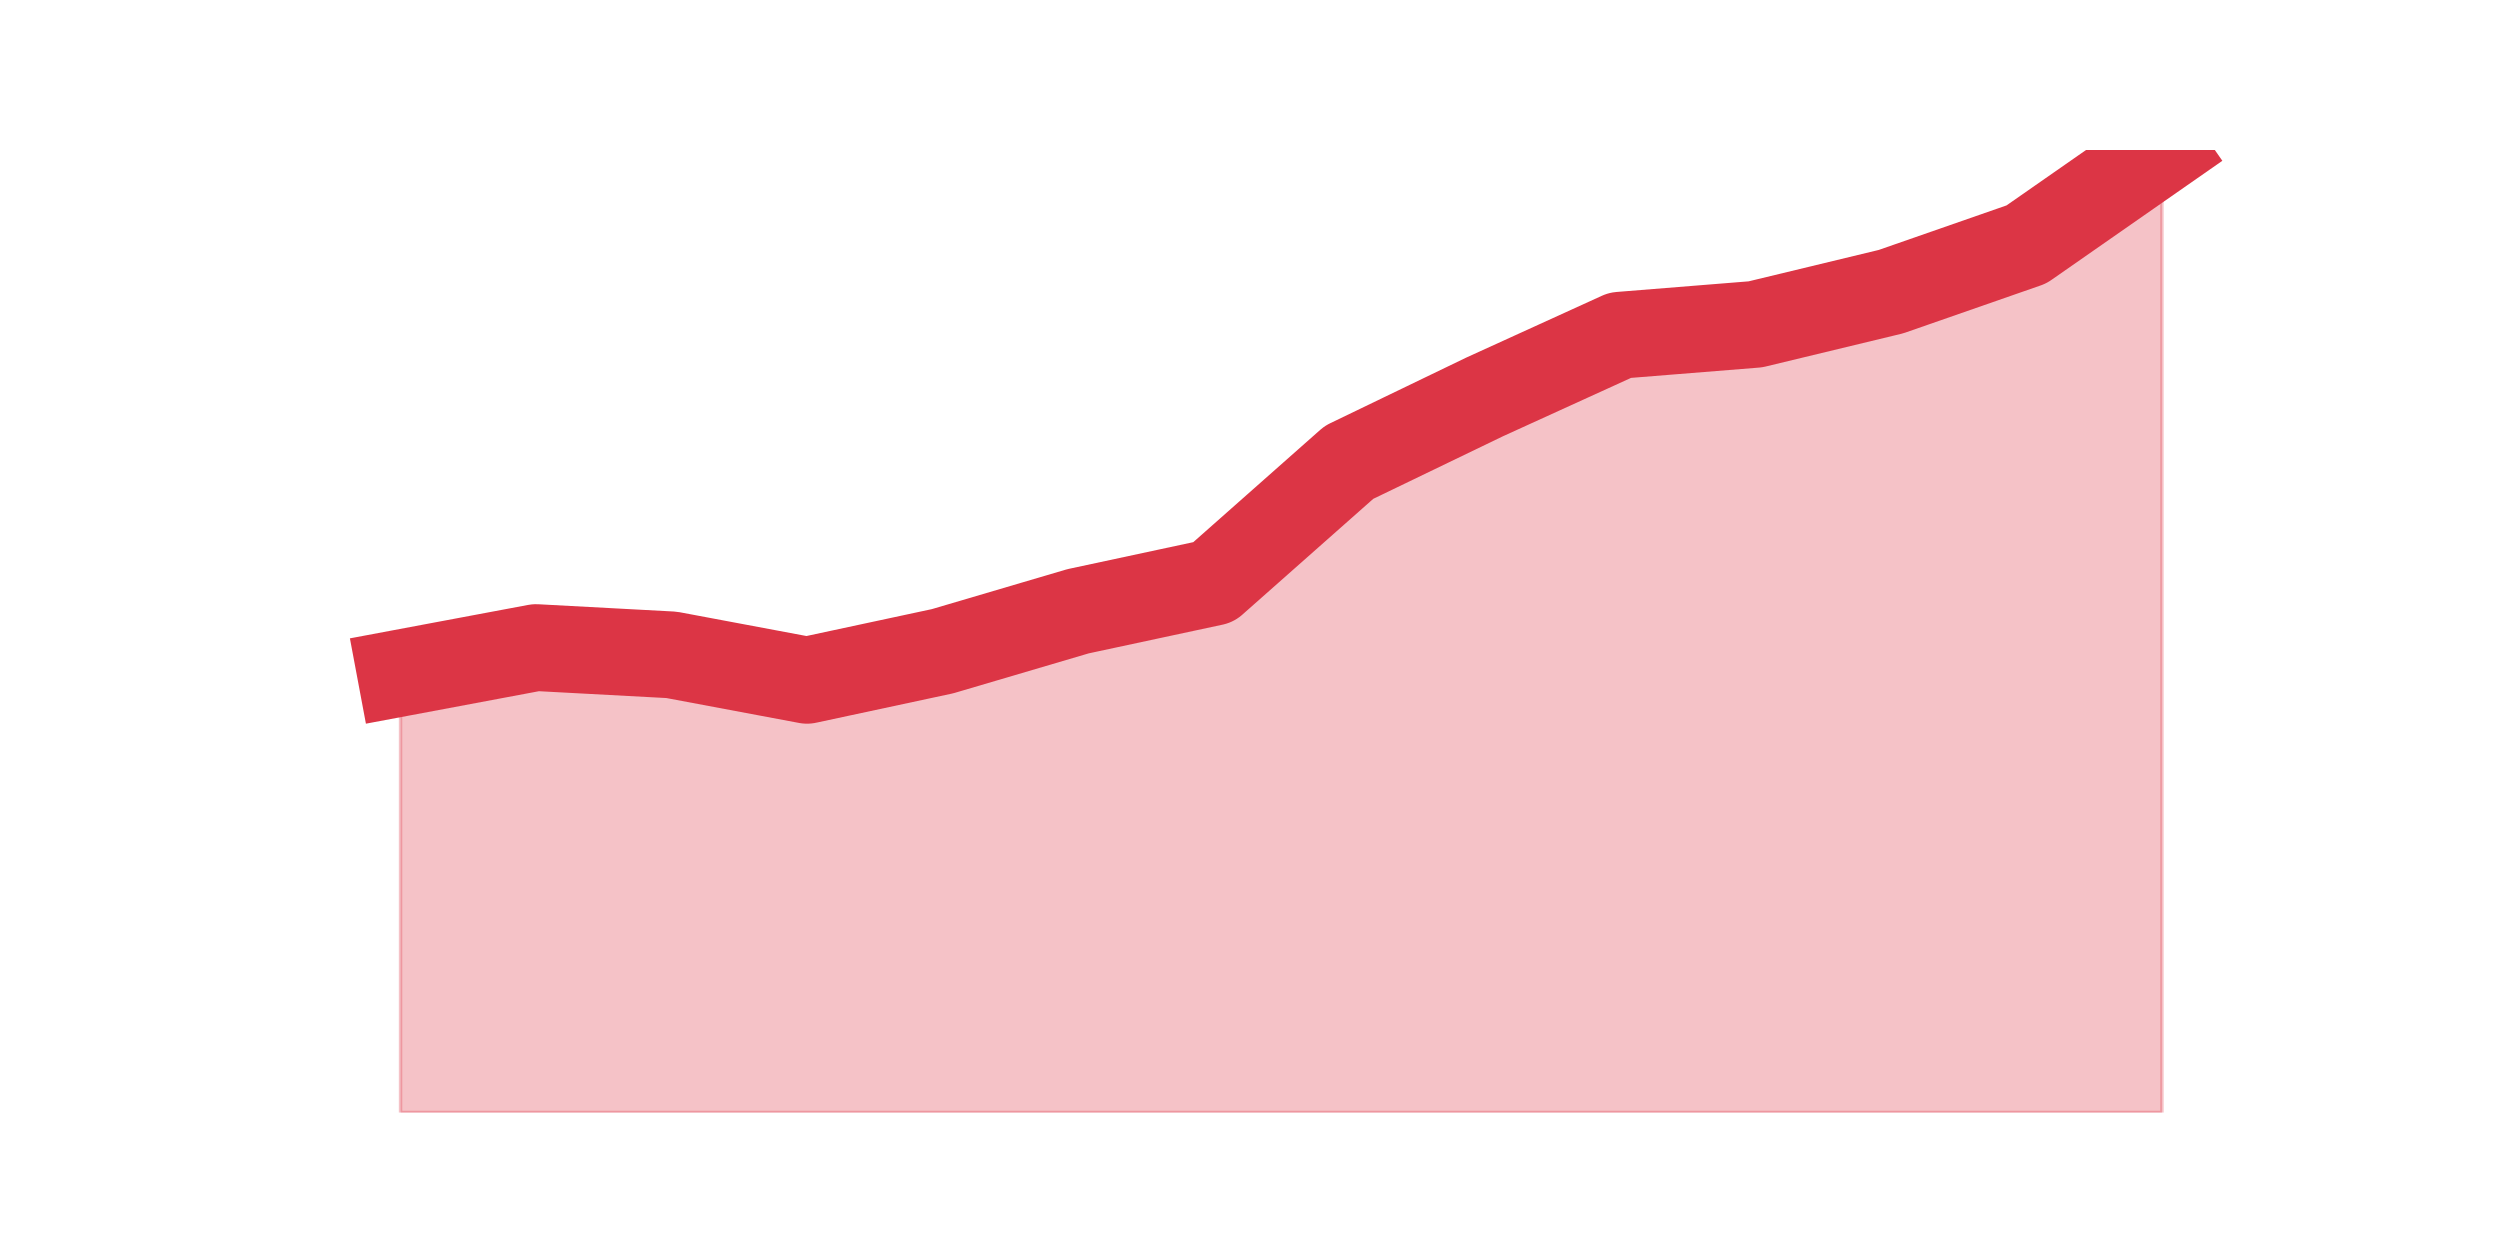
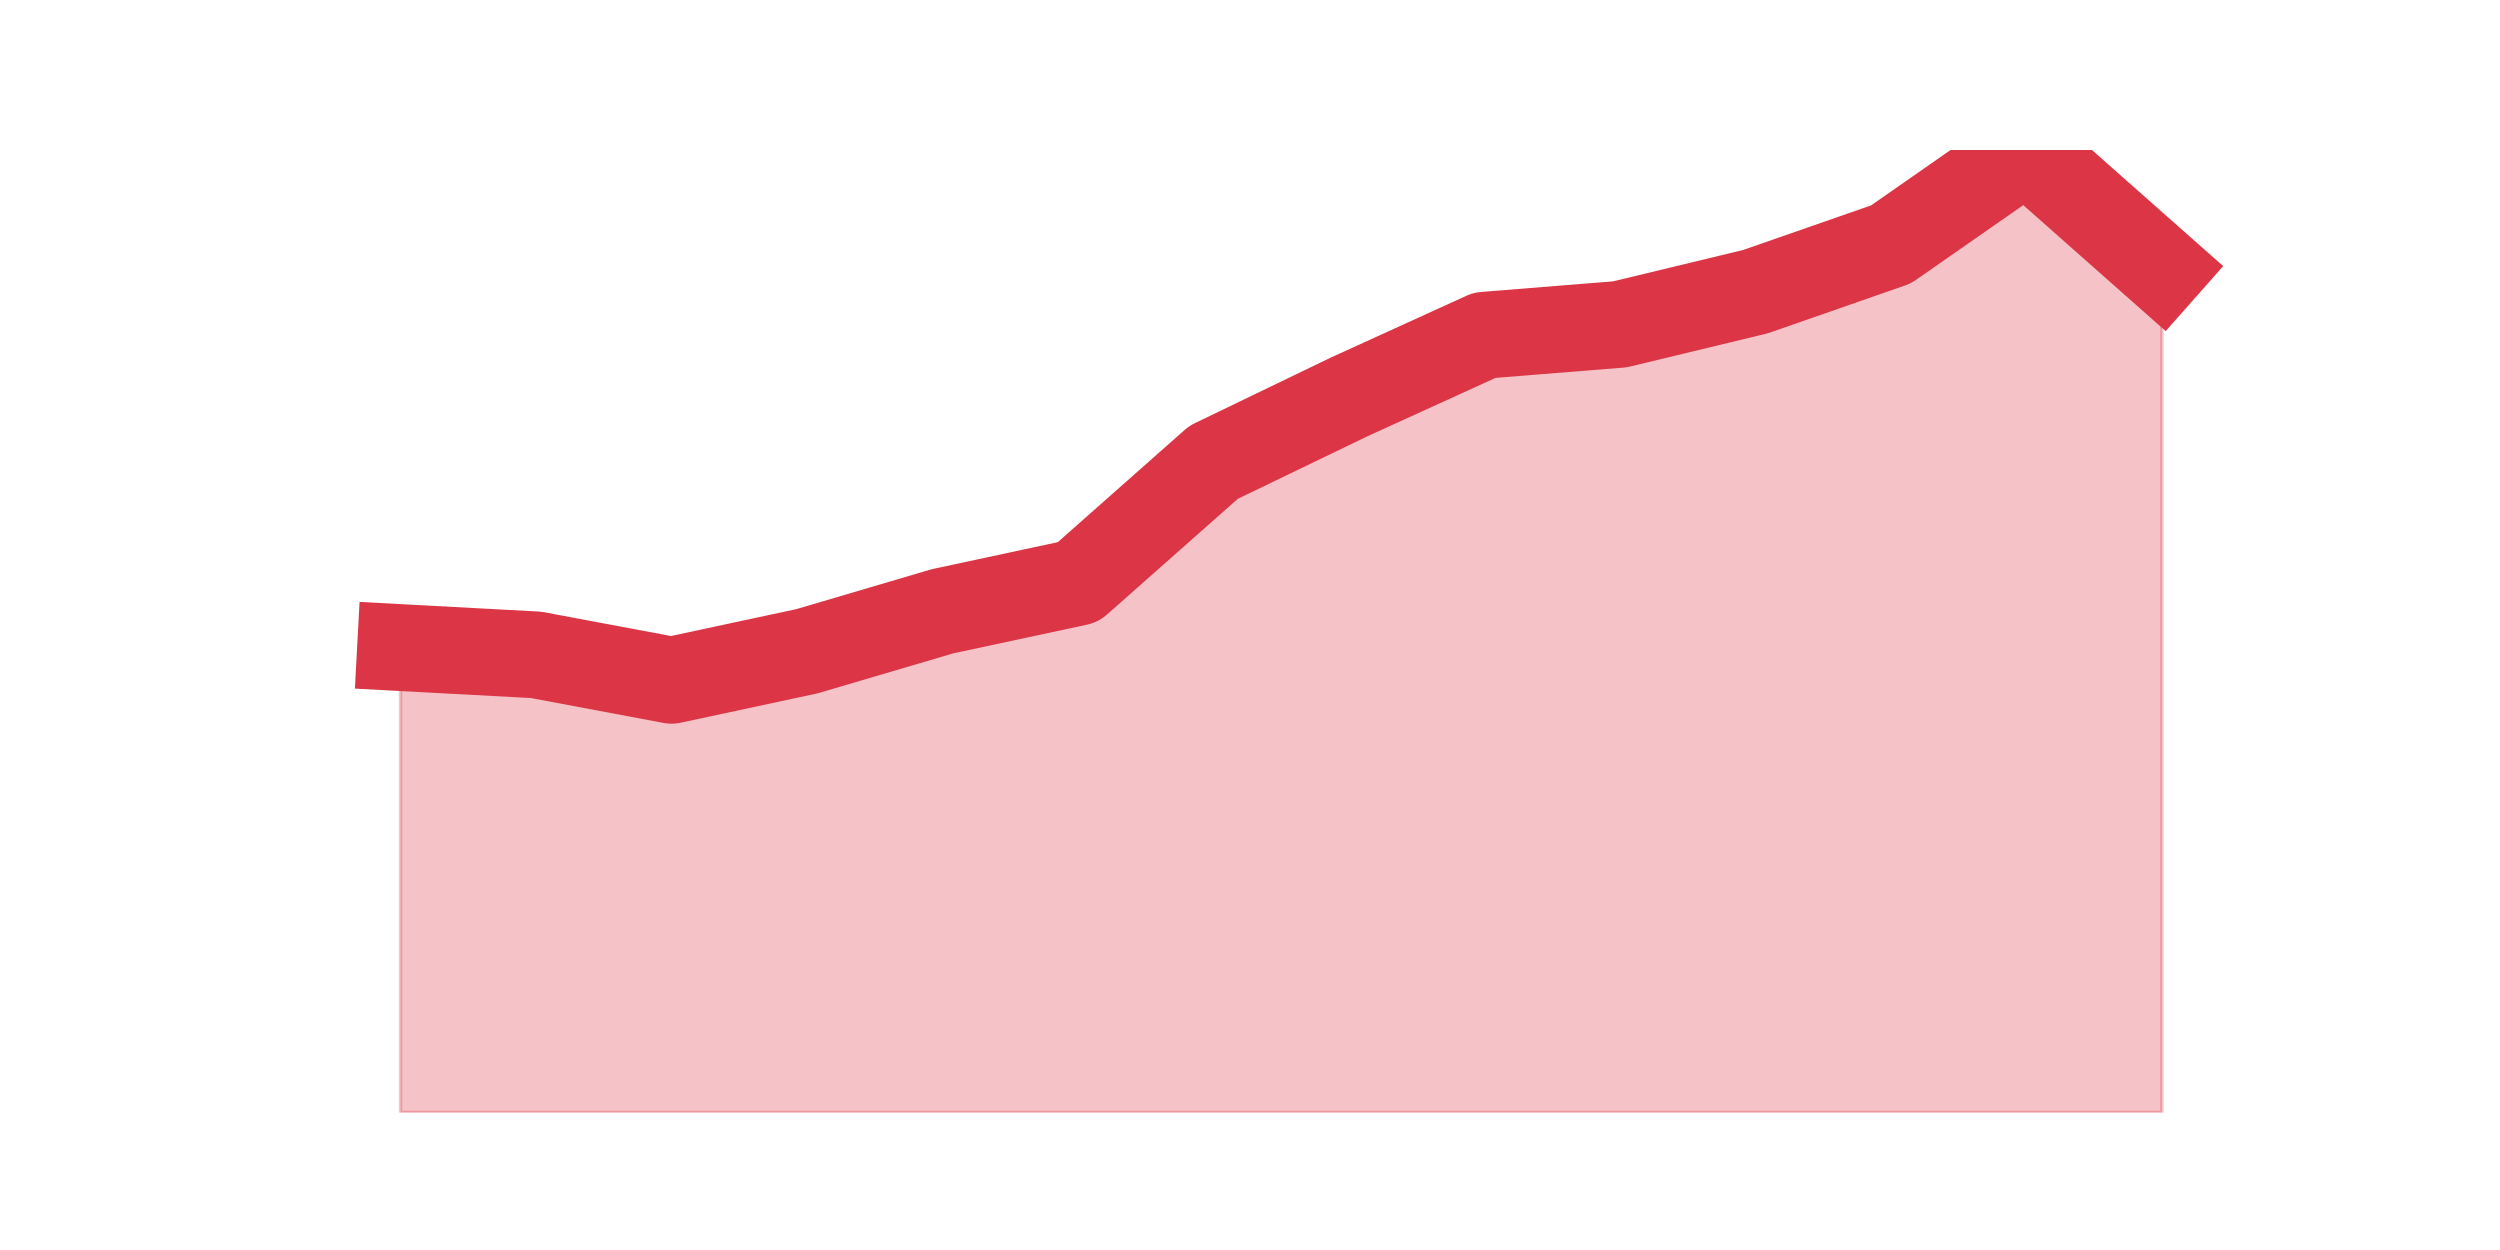
<svg xmlns="http://www.w3.org/2000/svg" xmlns:xlink="http://www.w3.org/1999/xlink" height="360pt" version="1.1" viewBox="0 0 720 360" width="720pt">
  <defs>
    <style type="text/css">*{stroke-linecap:butt;stroke-linejoin:round;}</style>
  </defs>
  <g id="figure_1">
    <g id="patch_1">
      <path d="M 0 360  L 720 360  L 720 0  L 0 0  z " style="fill:none;" />
    </g>
    <g id="axes_1">
      <g id="matplotlib.axis_1" />
      <g id="matplotlib.axis_2" />
      <g id="PolyCollection_1">
        <defs>
-           <path d="M 115.364 -166.171  L 115.364 -39.6  L 154.385 -39.6  L 193.406 -39.6  L 232.427 -39.6  L 271.448 -39.6  L 310.469 -39.6  L 349.49 -39.6  L 388.51 -39.6  L 427.531 -39.6  L 466.552 -39.6  L 505.573 -39.6  L 544.594 -39.6  L 583.615 -39.6  L 622.636 -39.6  L 622.636 -316.8  L 622.636 -316.8  L 583.615 -289.603  L 544.594 -276.005  L 505.573 -266.59  L 466.552 -263.452  L 427.531 -245.669  L 388.51 -226.841  L 349.49 -192.322  L 310.469 -183.953  L 271.448 -172.447  L 232.427 -164.078  L 193.406 -171.401  L 154.385 -173.493  L 115.364 -166.171  z " id="m1f5c808c85" style="stroke:#dc3545;stroke-opacity:0.3;" />
+           <path d="M 115.364 -173.493  L 115.364 -39.6  L 154.385 -39.6  L 193.406 -39.6  L 232.427 -39.6  L 271.448 -39.6  L 310.469 -39.6  L 349.49 -39.6  L 388.51 -39.6  L 427.531 -39.6  L 466.552 -39.6  L 505.573 -39.6  L 544.594 -39.6  L 583.615 -39.6  L 622.636 -39.6  L 622.636 -282.281  L 622.636 -282.281  L 583.615 -316.8  L 544.594 -289.603  L 505.573 -276.005  L 466.552 -266.59  L 427.531 -263.452  L 388.51 -245.669  L 349.49 -226.841  L 310.469 -192.322  L 271.448 -183.953  L 232.427 -172.447  L 193.406 -164.078  L 154.385 -171.401  L 115.364 -173.493  z " id="m90674c85b6" style="stroke:#dc3545;stroke-opacity:0.3;" />
        </defs>
-         <g clip-path="url(#pf6c337da50)">
-           <use style="fill:#dc3545;fill-opacity:0.3;stroke:#dc3545;stroke-opacity:0.3;" x="0" xlink:href="#m1f5c808c85" y="360" />
+         <g clip-path="url(#p3603ee0121)">
+           <use style="fill:#dc3545;fill-opacity:0.3;stroke:#dc3545;stroke-opacity:0.3;" x="0" xlink:href="#m90674c85b6" y="360" />
        </g>
      </g>
      <g id="line2d_1">
-         <path clip-path="url(#pf6c337da50)" d="M 115.364 193.829  L 154.385 186.507  L 193.406 188.599  L 232.427 195.922  L 271.448 187.553  L 310.469 176.047  L 349.49 167.678  L 388.51 133.159  L 427.531 114.331  L 466.552 96.548  L 505.573 93.41  L 544.594 83.995  L 583.615 70.397  L 622.636 43.2  " style="fill:none;stroke:#dc3545;stroke-linecap:square;stroke-width:25;" />
+         <path clip-path="url(#p3603ee0121)" d="M 115.364 186.507  L 154.385 188.599  L 193.406 195.922  L 232.427 187.553  L 271.448 176.047  L 310.469 167.678  L 349.49 133.159  L 388.51 114.331  L 427.531 96.548  L 466.552 93.41  L 505.573 83.995  L 544.594 70.397  L 583.615 43.2  L 622.636 77.719  " style="fill:none;stroke:#dc3545;stroke-linecap:square;stroke-width:25;" />
      </g>
    </g>
  </g>
  <defs>
-     <clipPath id="pf6c337da50">
+     <clipPath id="p3603ee0121">
      <rect height="277.2" width="558" x="90" y="43.2" />
    </clipPath>
  </defs>
</svg>
